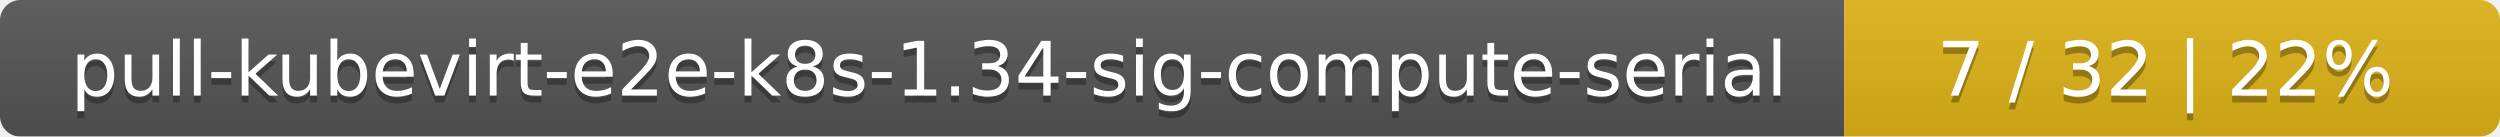
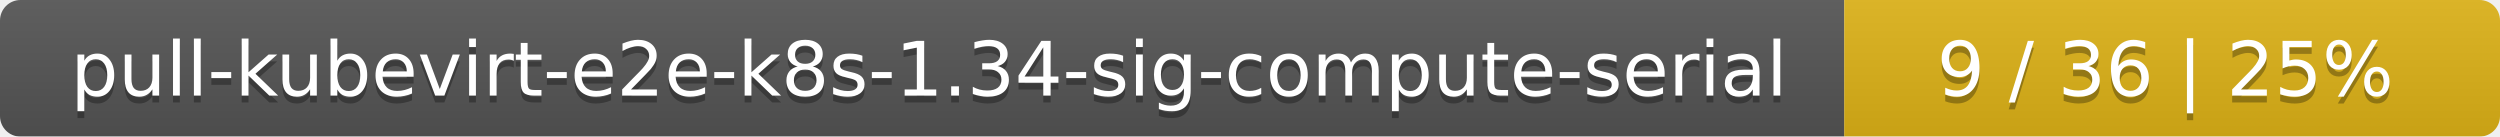
<svg xmlns="http://www.w3.org/2000/svg" width="366" height="20">
  <linearGradient id="smooth" x2="0" y2="100%">
    <stop offset="0" stop-color="#bbb" stop-opacity=".1" />
    <stop offset="1" stop-opacity=".1" />
  </linearGradient>
  <mask id="round">
    <rect width="366" height="20" rx="3" fill="#fff" />
  </mask>
  <g mask="url(#round)">
    <rect width="270" height="20" fill="#555" />
    <rect x="270" width="96" height="20" fill="#dfb317" />
    <rect width="366" height="20" fill="url(#smooth)" />
  </g>
  <g fill="#fff" text-anchor="middle" font-family="DejaVu Sans,Verdana,Geneva,sans-serif" font-size="11">
    <text x="136" y="15" fill="#010101" fill-opacity=".3">pull-kubevirt-e2e-k8s-1.34-sig-compute-serial</text>
    <text x="136" y="14">pull-kubevirt-e2e-k8s-1.34-sig-compute-serial</text>
-     <text x="317" y="15" fill="#010101" fill-opacity=".3">7 / 32    |    22%</text>
-     <text x="317" y="14">7 / 32    |    22%</text>
+     <text x="317" y="15" fill="#010101" fill-opacity=".3">9 / 36    |    25%</text>
+     <text x="317" y="14">9 / 36    |    25%</text>
  </g>
</svg>
